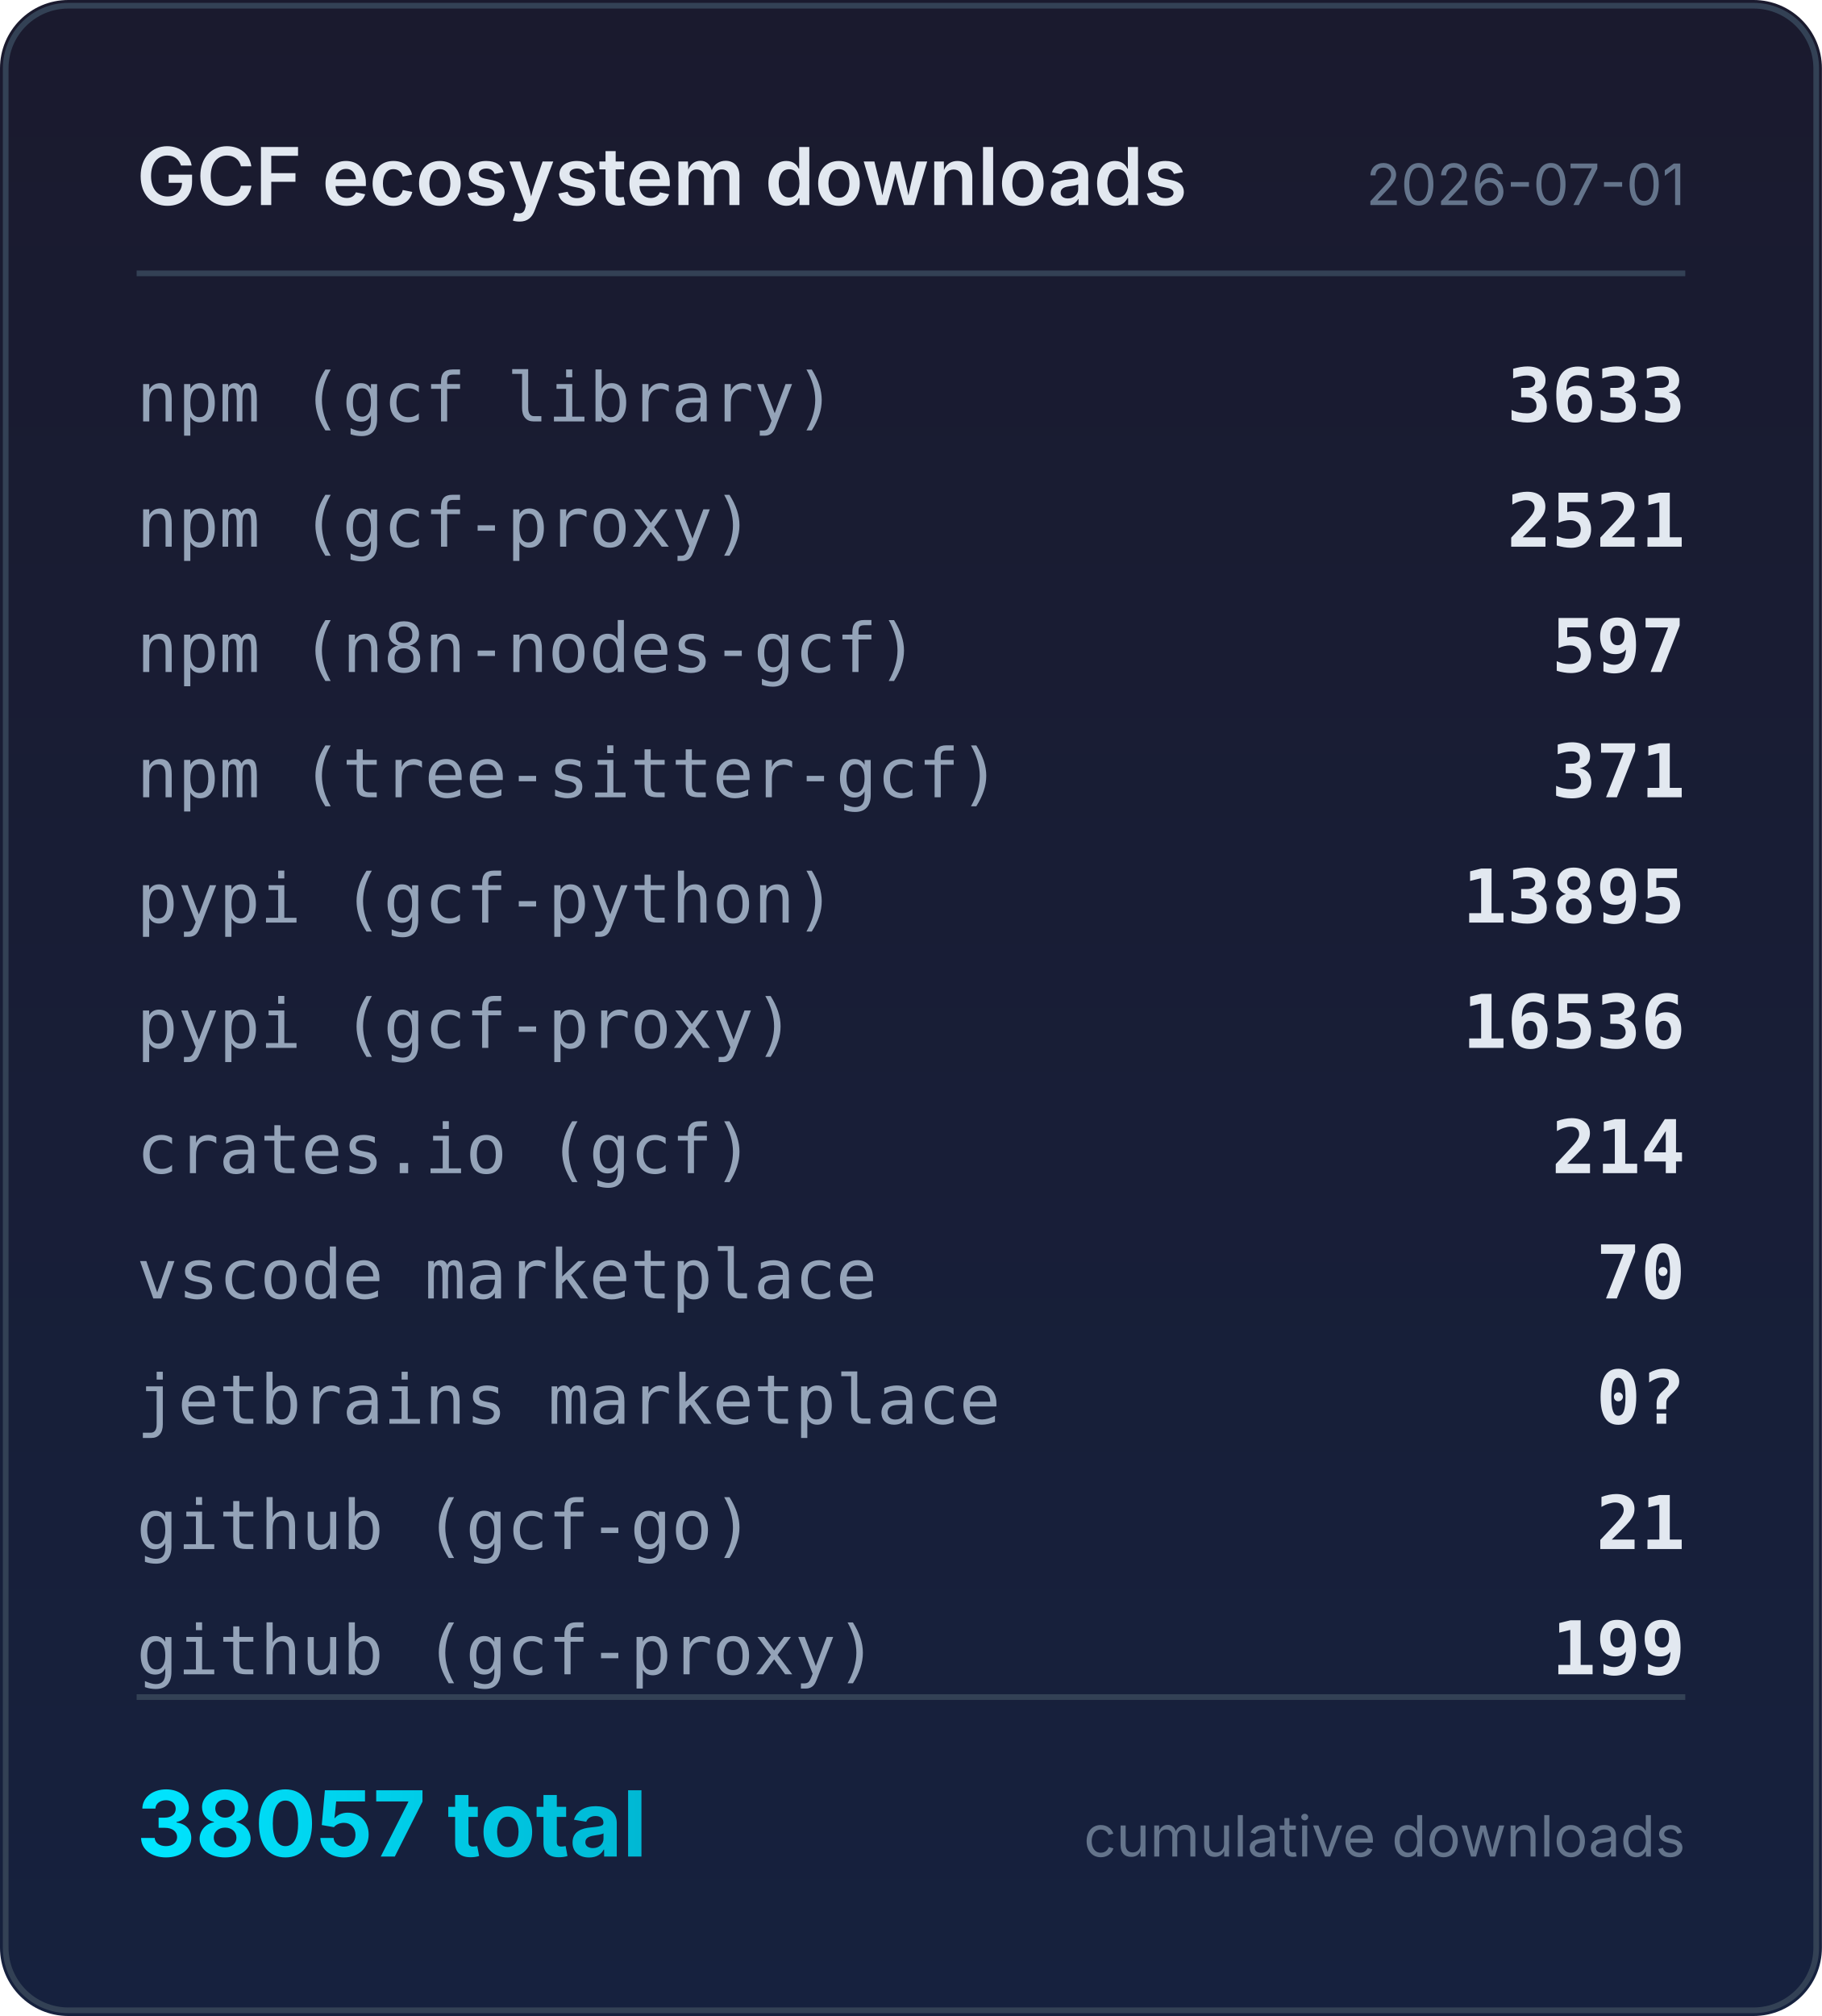
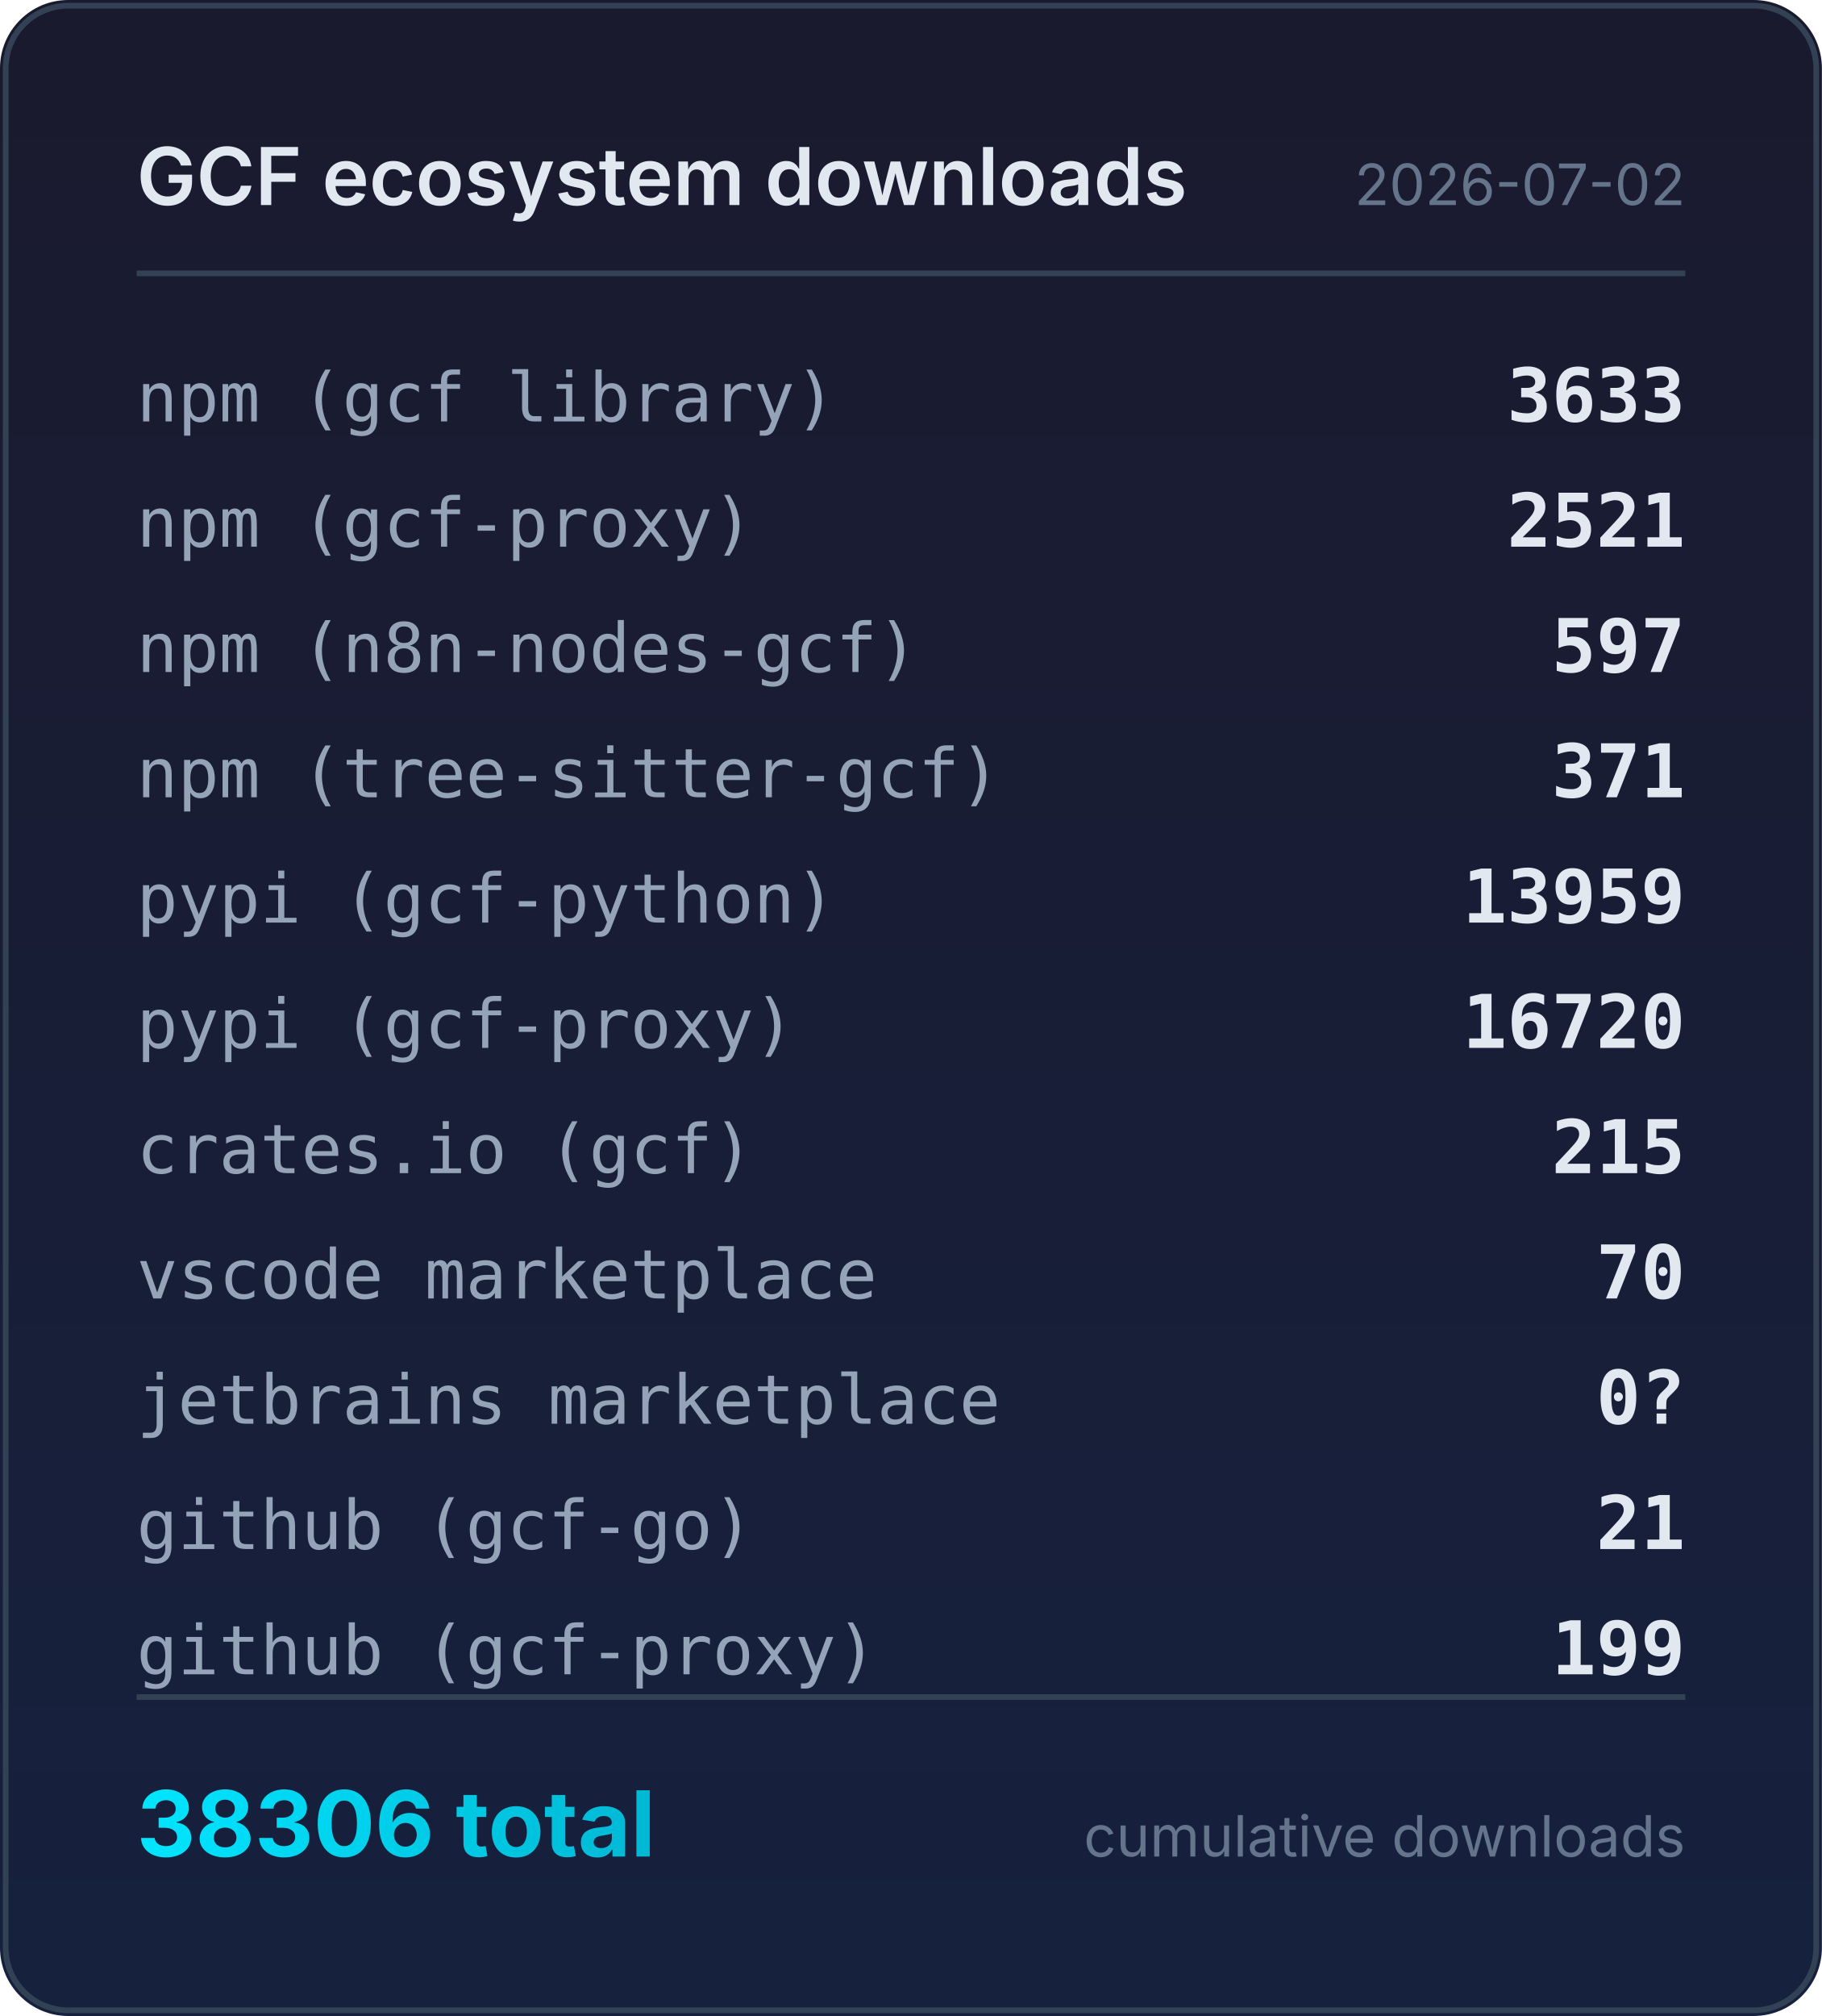
<svg xmlns="http://www.w3.org/2000/svg" width="320" height="354" viewBox="0 0 320 354">
  <defs>
    <linearGradient id="bg" x1="0" y1="0" x2="0" y2="1">
      <stop offset="0%" stop-color="#1a1a2e" />
      <stop offset="100%" stop-color="#16213e" />
    </linearGradient>
    <linearGradient id="accent" x1="0" y1="0" x2="1" y2="0">
      <stop offset="0%" stop-color="#00e5ff" />
      <stop offset="100%" stop-color="#00b8d4" />
    </linearGradient>
  </defs>
  <rect width="320" height="354" rx="12" fill="url(#bg)" />
  <rect x="1" y="1" width="318" height="352" rx="11" fill="none" stroke="#334155" stroke-width="1" />
  <text x="24" y="36" fill="#e2e8f0" font-family="system-ui,-apple-system,sans-serif" font-size="14" font-weight="600">GCF ecosystem downloads</text>
-   <text x="296" y="36" fill="#64748b" font-family="system-ui,-apple-system,sans-serif" font-size="10" text-anchor="end">2026-07-01</text>
+   <text x="296" y="36" fill="#64748b" font-family="system-ui,-apple-system,sans-serif" font-size="10" text-anchor="end">2026-07-02</text>
  <line x1="24" y1="48" x2="296" y2="48" stroke="#334155" stroke-width="1" />
  <text x="24" y="74" fill="#94a3b8" font-family="ui-monospace,monospace" font-size="12">npm (gcf library)</text>
  <text x="296" y="74" fill="#e2e8f0" font-family="ui-monospace,monospace" font-size="13" font-weight="600" text-anchor="end">3633</text>
  <text x="24" y="96" fill="#94a3b8" font-family="ui-monospace,monospace" font-size="12">npm (gcf-proxy)</text>
  <text x="296" y="96" fill="#e2e8f0" font-family="ui-monospace,monospace" font-size="13" font-weight="600" text-anchor="end">2521</text>
  <text x="24" y="118" fill="#94a3b8" font-family="ui-monospace,monospace" font-size="12">npm (n8n-nodes-gcf)</text>
  <text x="296" y="118" fill="#e2e8f0" font-family="ui-monospace,monospace" font-size="13" font-weight="600" text-anchor="end">597</text>
  <text x="24" y="140" fill="#94a3b8" font-family="ui-monospace,monospace" font-size="12">npm (tree-sitter-gcf)</text>
  <text x="296" y="140" fill="#e2e8f0" font-family="ui-monospace,monospace" font-size="13" font-weight="600" text-anchor="end">371</text>
  <text x="24" y="162" fill="#94a3b8" font-family="ui-monospace,monospace" font-size="12">pypi (gcf-python)</text>
-   <text x="296" y="162" fill="#e2e8f0" font-family="ui-monospace,monospace" font-size="13" font-weight="600" text-anchor="end">13895</text>
+   <text x="296" y="162" fill="#e2e8f0" font-family="ui-monospace,monospace" font-size="13" font-weight="600" text-anchor="end">13959</text>
  <text x="24" y="184" fill="#94a3b8" font-family="ui-monospace,monospace" font-size="12">pypi (gcf-proxy)</text>
-   <text x="296" y="184" fill="#e2e8f0" font-family="ui-monospace,monospace" font-size="13" font-weight="600" text-anchor="end">16536</text>
+   <text x="296" y="184" fill="#e2e8f0" font-family="ui-monospace,monospace" font-size="13" font-weight="600" text-anchor="end">16720</text>
  <text x="24" y="206" fill="#94a3b8" font-family="ui-monospace,monospace" font-size="12">crates.io (gcf)</text>
-   <text x="296" y="206" fill="#e2e8f0" font-family="ui-monospace,monospace" font-size="13" font-weight="600" text-anchor="end">214</text>
+   <text x="296" y="206" fill="#e2e8f0" font-family="ui-monospace,monospace" font-size="13" font-weight="600" text-anchor="end">215</text>
  <text x="24" y="228" fill="#94a3b8" font-family="ui-monospace,monospace" font-size="12">vscode marketplace</text>
  <text x="296" y="228" fill="#e2e8f0" font-family="ui-monospace,monospace" font-size="13" font-weight="600" text-anchor="end">70</text>
  <text x="24" y="250" fill="#94a3b8" font-family="ui-monospace,monospace" font-size="12">jetbrains marketplace</text>
  <text x="296" y="250" fill="#e2e8f0" font-family="ui-monospace,monospace" font-size="13" font-weight="600" text-anchor="end">0?</text>
  <text x="24" y="272" fill="#94a3b8" font-family="ui-monospace,monospace" font-size="12">github (gcf-go)</text>
  <text x="296" y="272" fill="#e2e8f0" font-family="ui-monospace,monospace" font-size="13" font-weight="600" text-anchor="end">21</text>
  <text x="24" y="294" fill="#94a3b8" font-family="ui-monospace,monospace" font-size="12">github (gcf-proxy)</text>
  <text x="296" y="294" fill="#e2e8f0" font-family="ui-monospace,monospace" font-size="13" font-weight="600" text-anchor="end">199</text>
  <line x1="24" y1="298" x2="296" y2="298" stroke="#334155" stroke-width="1" />
-   <text x="24" y="326" fill="url(#accent)" font-family="system-ui,-apple-system,sans-serif" font-size="16" font-weight="700">38057 total</text>
+   <text x="24" y="326" fill="url(#accent)" font-family="system-ui,-apple-system,sans-serif" font-size="16" font-weight="700">38306 total</text>
  <text x="296" y="326" fill="#64748b" font-family="system-ui,-apple-system,sans-serif" font-size="10" text-anchor="end">cumulative downloads</text>
</svg>
